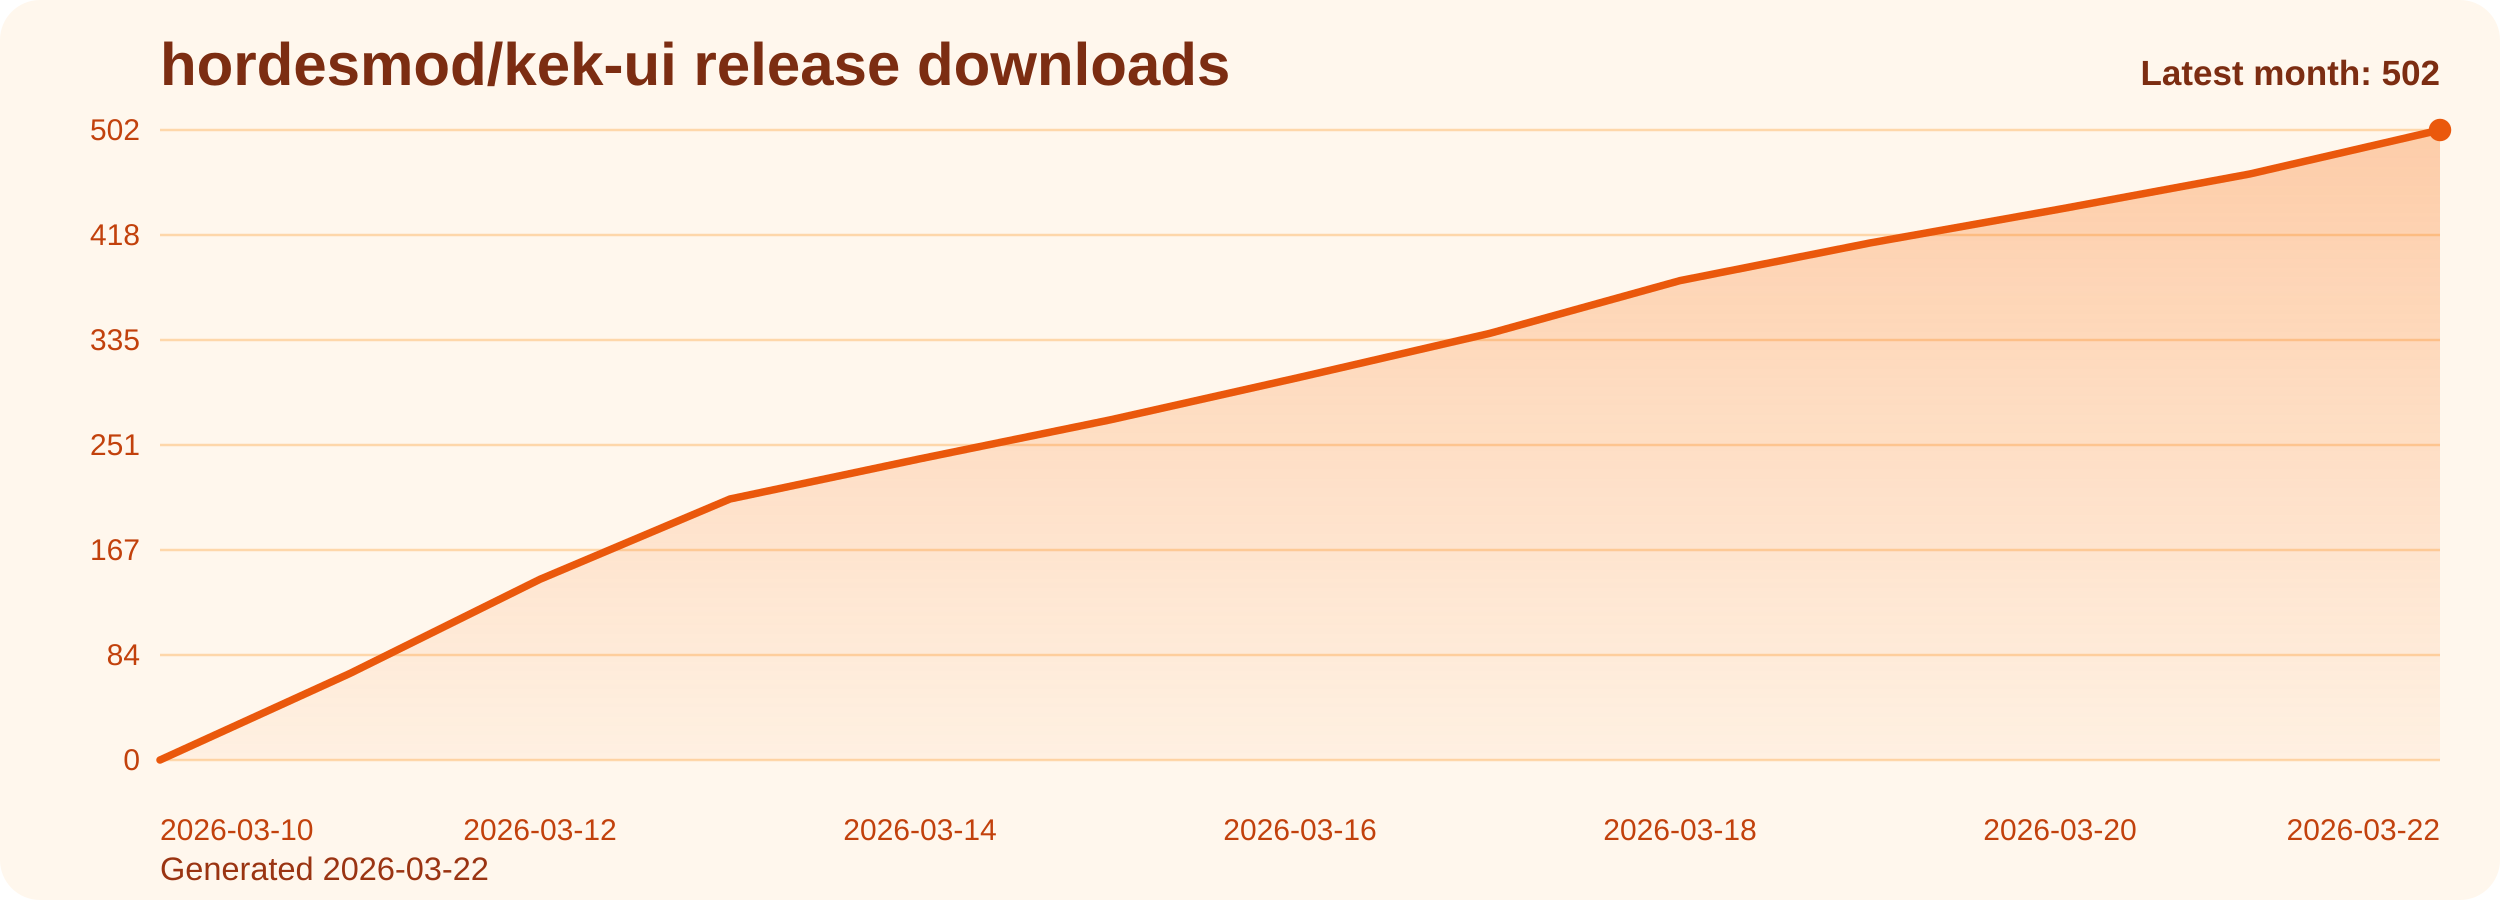
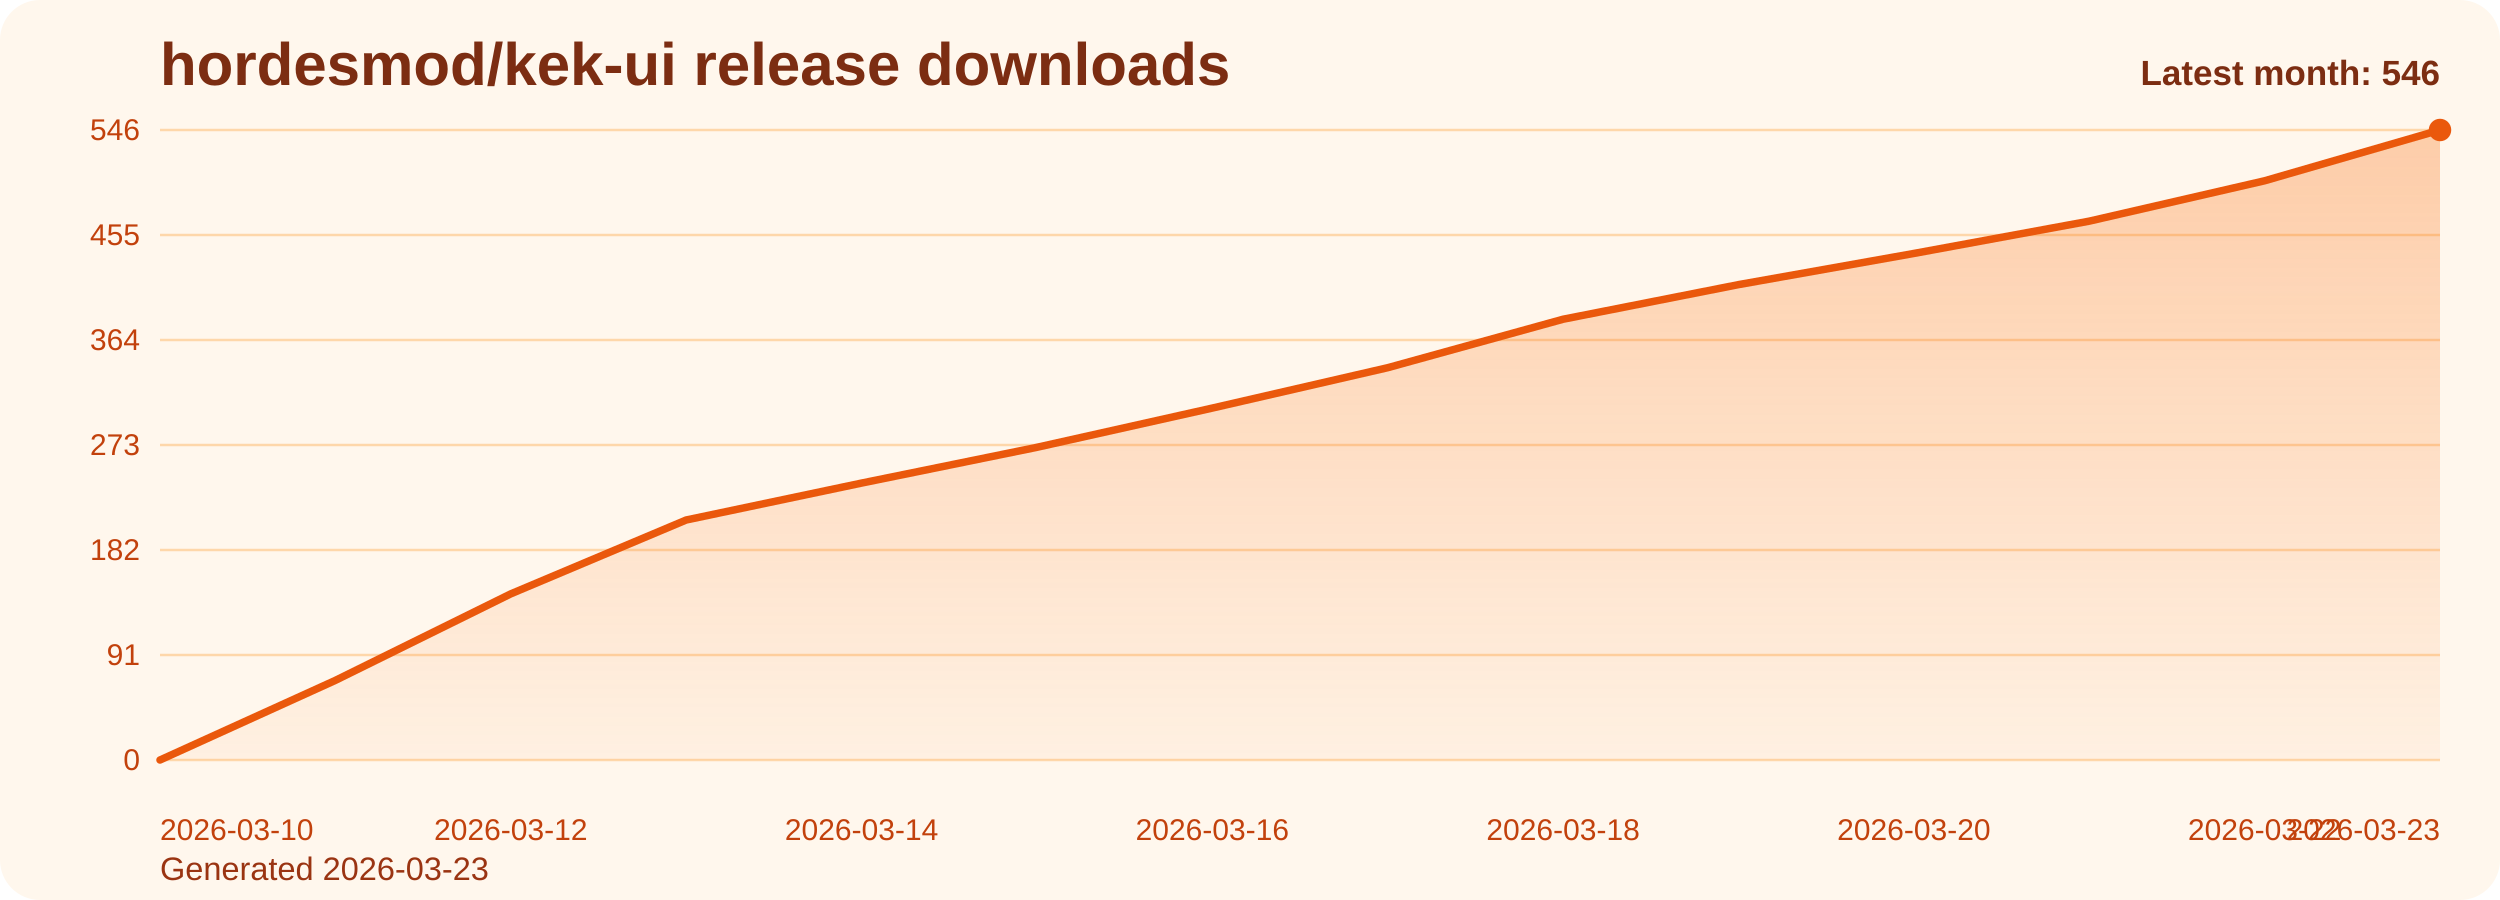
<svg xmlns="http://www.w3.org/2000/svg" viewBox="0 0 1000 360" role="img" aria-label="hordesmod/kek-ui release downloads chart">
  <defs>
    <linearGradient id="fill-monthly-orange" x1="0" y1="0" x2="0" y2="1">
      <stop offset="0%" stop-color="#f97316" stop-opacity="0.32" />
      <stop offset="100%" stop-color="#f97316" stop-opacity="0.05" />
    </linearGradient>
    <style>
      .bg { fill: #fff7ed; }
      .title { font: 700 24px Arial, sans-serif; fill: #7c2d12; }
      .sub { font: 400 13px Arial, sans-serif; fill: #9a3412; }
      .grid { stroke: #fed7aa; stroke-width: 1; }
      .axis { font: 400 12px Arial, sans-serif; fill: #c2410c; }
      .line { fill: none; stroke: #ea580c; stroke-width: 3; stroke-linecap: round; stroke-linejoin: round; }
      .dot { fill: #ea580c; }
      .value { font: 600 11px Arial, sans-serif; fill: #9a3412; }
      .latest { font: 700 14px Arial, sans-serif; fill: #7c2d12; }
    </style>
  </defs>
  <rect class="bg" x="0" y="0" width="1000" height="360" rx="16" />
  <text class="title" x="64" y="34">hordesmod/kek-ui release downloads</text>
-   <text class="sub" x="64" y="352">Generated 2026-03-22</text>
+   <text class="sub" x="64" y="352">Generated 2026-03-23</text>
  <line x1="64" y1="52.00" x2="976" y2="52.00" class="grid" />
-   <text x="56" y="56.00" text-anchor="end" class="axis">502</text>
+   <text x="56" y="56.00" text-anchor="end" class="axis">546</text>
  <line x1="64" y1="94.00" x2="976" y2="94.00" class="grid" />
-   <text x="56" y="98.00" text-anchor="end" class="axis">418</text>
+   <text x="56" y="98.00" text-anchor="end" class="axis">455</text>
  <line x1="64" y1="136.00" x2="976" y2="136.00" class="grid" />
-   <text x="56" y="140.00" text-anchor="end" class="axis">335</text>
+   <text x="56" y="140.00" text-anchor="end" class="axis">364</text>
  <line x1="64" y1="178.00" x2="976" y2="178.00" class="grid" />
-   <text x="56" y="182.00" text-anchor="end" class="axis">251</text>
+   <text x="56" y="182.00" text-anchor="end" class="axis">273</text>
  <line x1="64" y1="220.00" x2="976" y2="220.00" class="grid" />
-   <text x="56" y="224.00" text-anchor="end" class="axis">167</text>
+   <text x="56" y="224.00" text-anchor="end" class="axis">182</text>
  <line x1="64" y1="262.00" x2="976" y2="262.00" class="grid" />
-   <text x="56" y="266.00" text-anchor="end" class="axis">84</text>
+   <text x="56" y="266.00" text-anchor="end" class="axis">91</text>
  <line x1="64" y1="304.00" x2="976" y2="304.00" class="grid" />
  <text x="56" y="308.00" text-anchor="end" class="axis">0</text>
-   <path d="M 64.00 304 L 64.00 304.00 L 140.00 269.36 L 216.00 231.71 L 292.00 199.59 L 368.00 183.52 L 444.00 167.96 L 520.00 150.89 L 596.00 133.32 L 672.00 112.24 L 748.00 97.18 L 824.00 83.63 L 900.00 69.57 L 976.00 52.00 L 976.00 304 Z" fill="url(#fill-monthly-orange)" />
-   <polyline class="line" points="64.00,304.00 140.00,269.36 216.00,231.71 292.00,199.59 368.00,183.52 444.00,167.96 520.00,150.89 596.00,133.32 672.00,112.24 748.00,97.18 824.00,83.63 900.00,69.57 976.00,52.00" />
+   <path d="M 64.00 304 L 64.00 304.00 L 134.15 272.15 L 204.31 237.54 L 274.46 208.00 L 344.62 193.23 L 414.77 178.92 L 484.92 163.23 L 555.08 147.08 L 625.23 127.69 L 695.38 113.85 L 765.54 101.38 L 835.69 88.46 L 905.85 72.31 L 976.00 52.00 L 976.00 304 Z" fill="url(#fill-monthly-orange)" />
+   <polyline class="line" points="64.00,304.00 134.15,272.15 204.31,237.54 274.46,208.00 344.62,193.23 414.77,178.92 484.92,163.23 555.08,147.08 625.23,127.69 695.38,113.85 765.54,101.38 835.69,88.46 905.85,72.31 976.00,52.00" />
  <circle class="dot" cx="976.00" cy="52.00" r="4.5" />
  <text class="axis" x="64.00" y="336" text-anchor="start">2026-03-10</text>
-   <text class="axis" x="216.00" y="336" text-anchor="middle">2026-03-12</text>
-   <text class="axis" x="368.00" y="336" text-anchor="middle">2026-03-14</text>
-   <text class="axis" x="520.00" y="336" text-anchor="middle">2026-03-16</text>
-   <text class="axis" x="672.00" y="336" text-anchor="middle">2026-03-18</text>
-   <text class="axis" x="824.00" y="336" text-anchor="middle">2026-03-20</text>
-   <text class="axis" x="976.00" y="336" text-anchor="end">2026-03-22</text>
-   <text class="latest" x="976" y="34" text-anchor="end">Latest month: 502</text>
+   <text class="axis" x="204.31" y="336" text-anchor="middle">2026-03-12</text>
+   <text class="axis" x="344.62" y="336" text-anchor="middle">2026-03-14</text>
+   <text class="axis" x="484.92" y="336" text-anchor="middle">2026-03-16</text>
+   <text class="axis" x="625.23" y="336" text-anchor="middle">2026-03-18</text>
+   <text class="axis" x="765.54" y="336" text-anchor="middle">2026-03-20</text>
+   <text class="axis" x="905.85" y="336" text-anchor="middle">2026-03-22</text>
+   <text class="axis" x="976.00" y="336" text-anchor="end">2026-03-23</text>
+   <text class="latest" x="976" y="34" text-anchor="end">Latest month: 546</text>
</svg>
